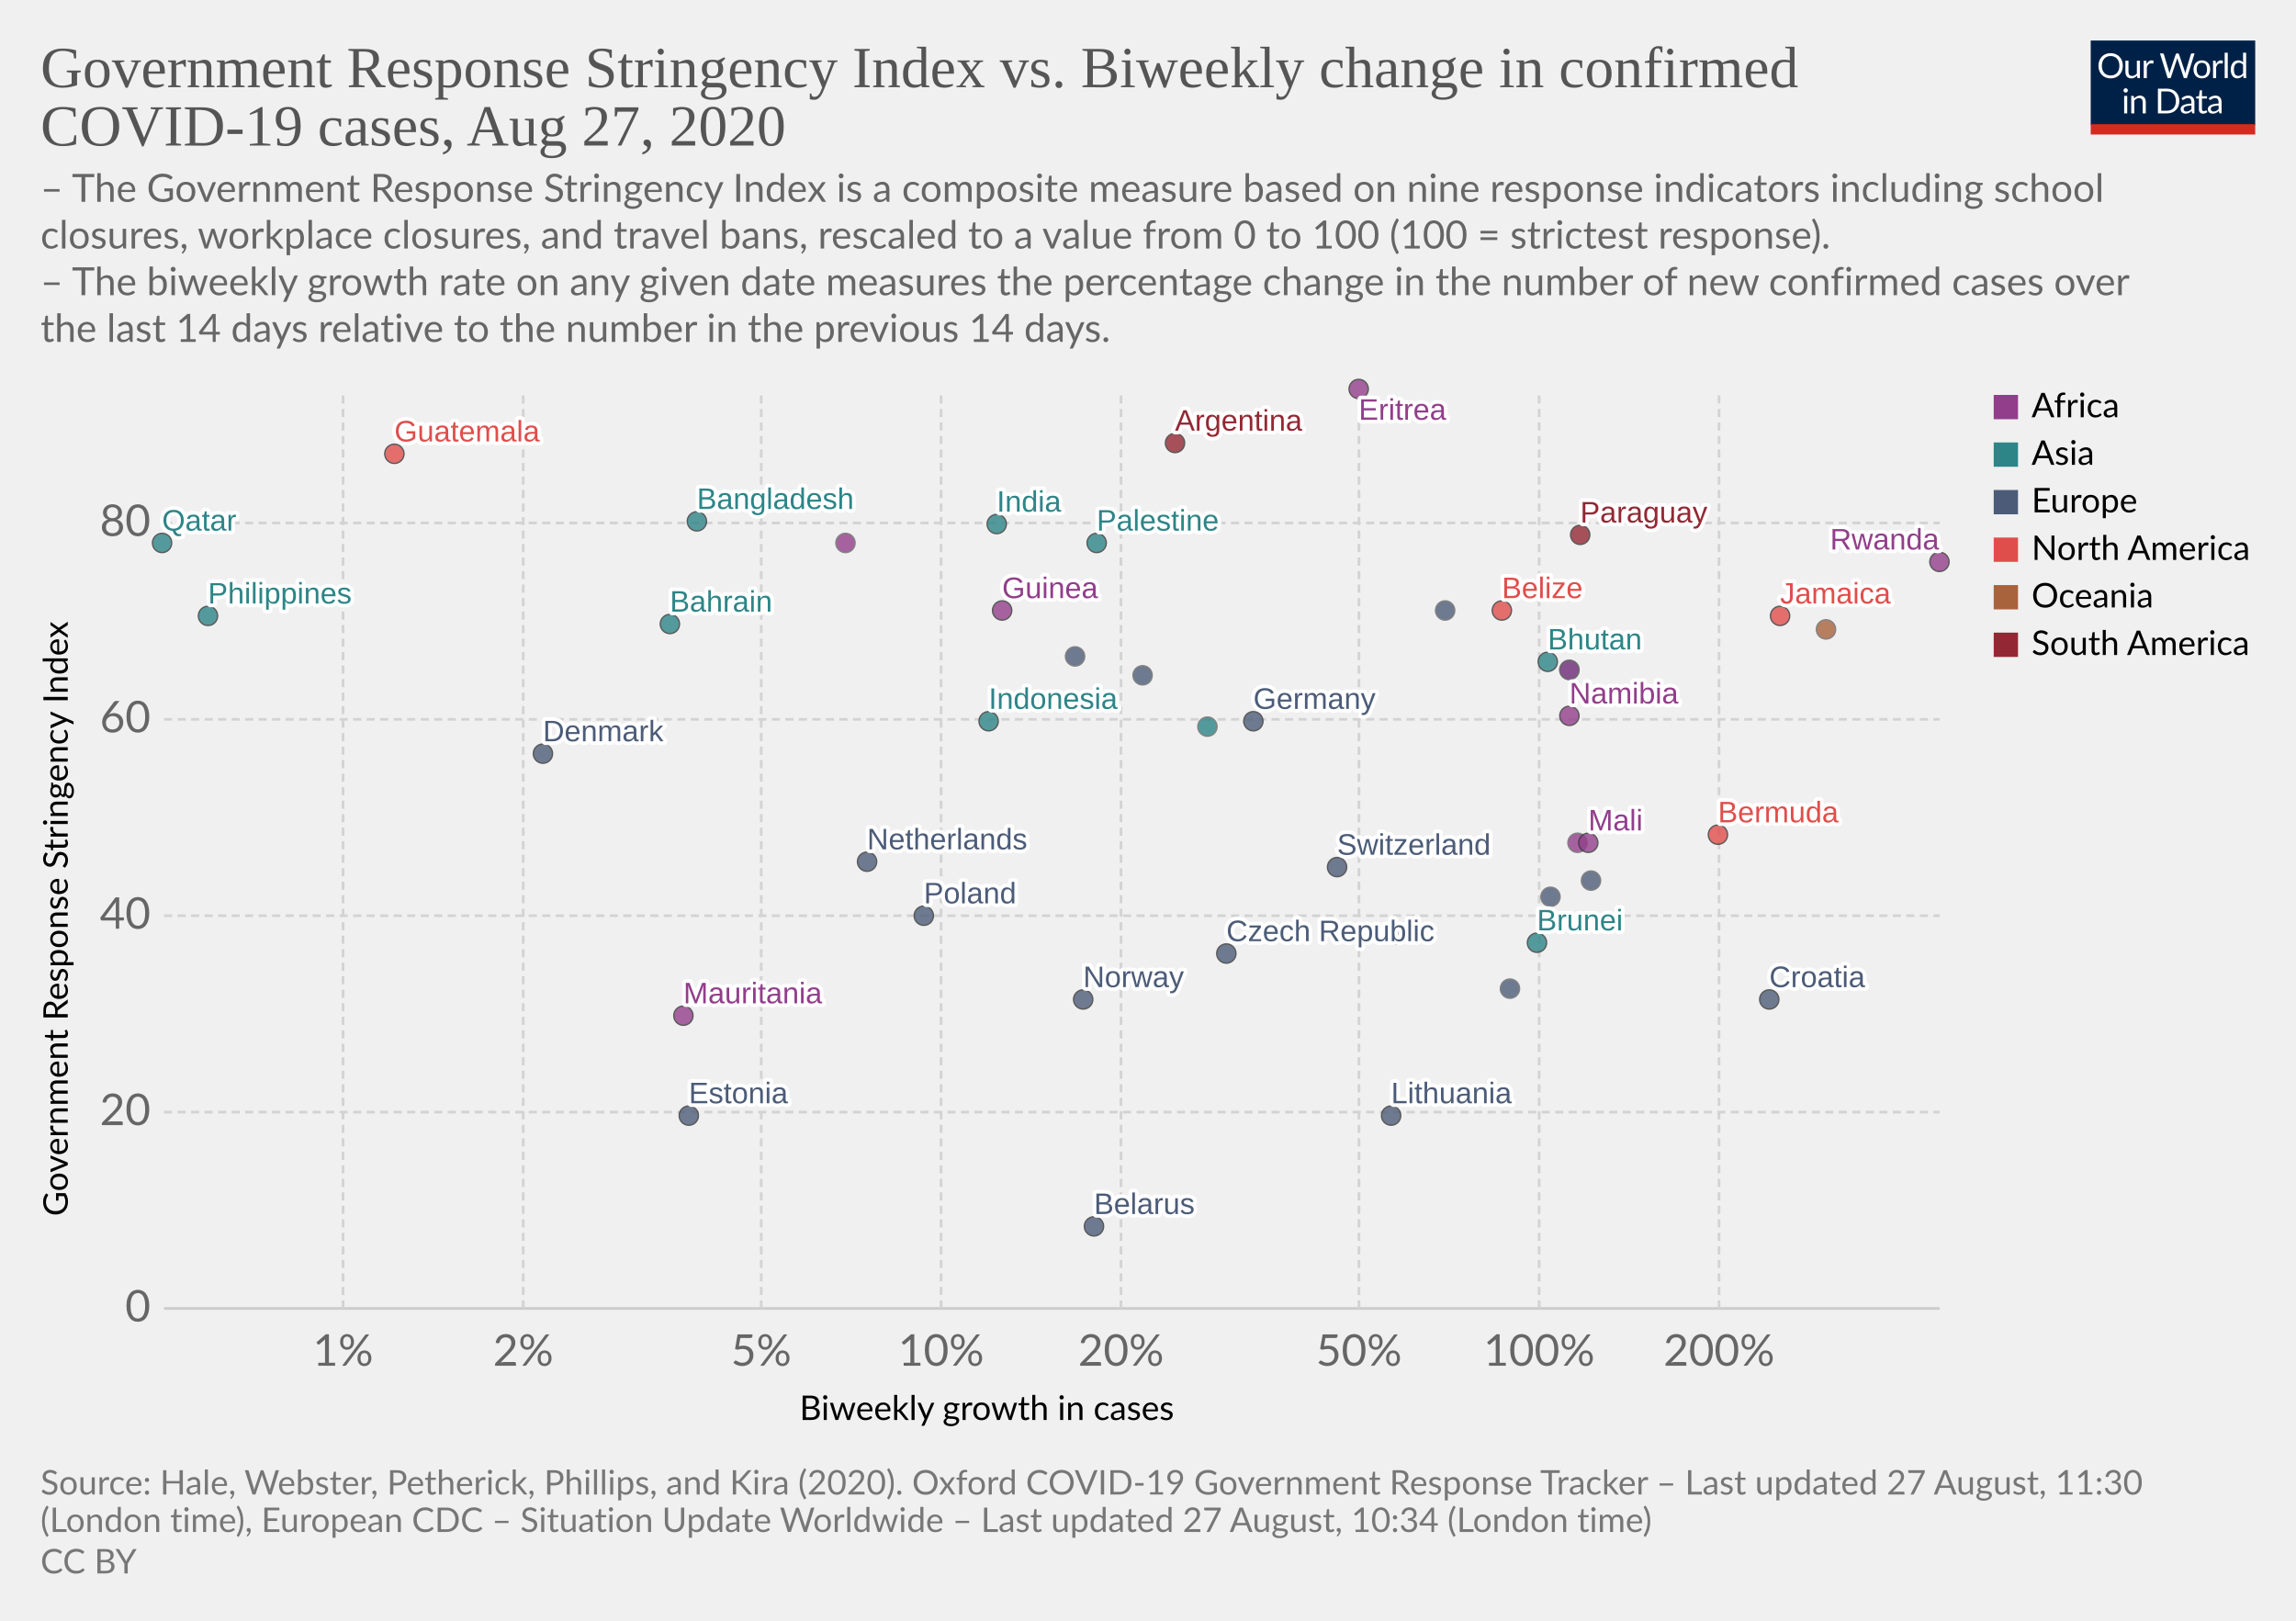
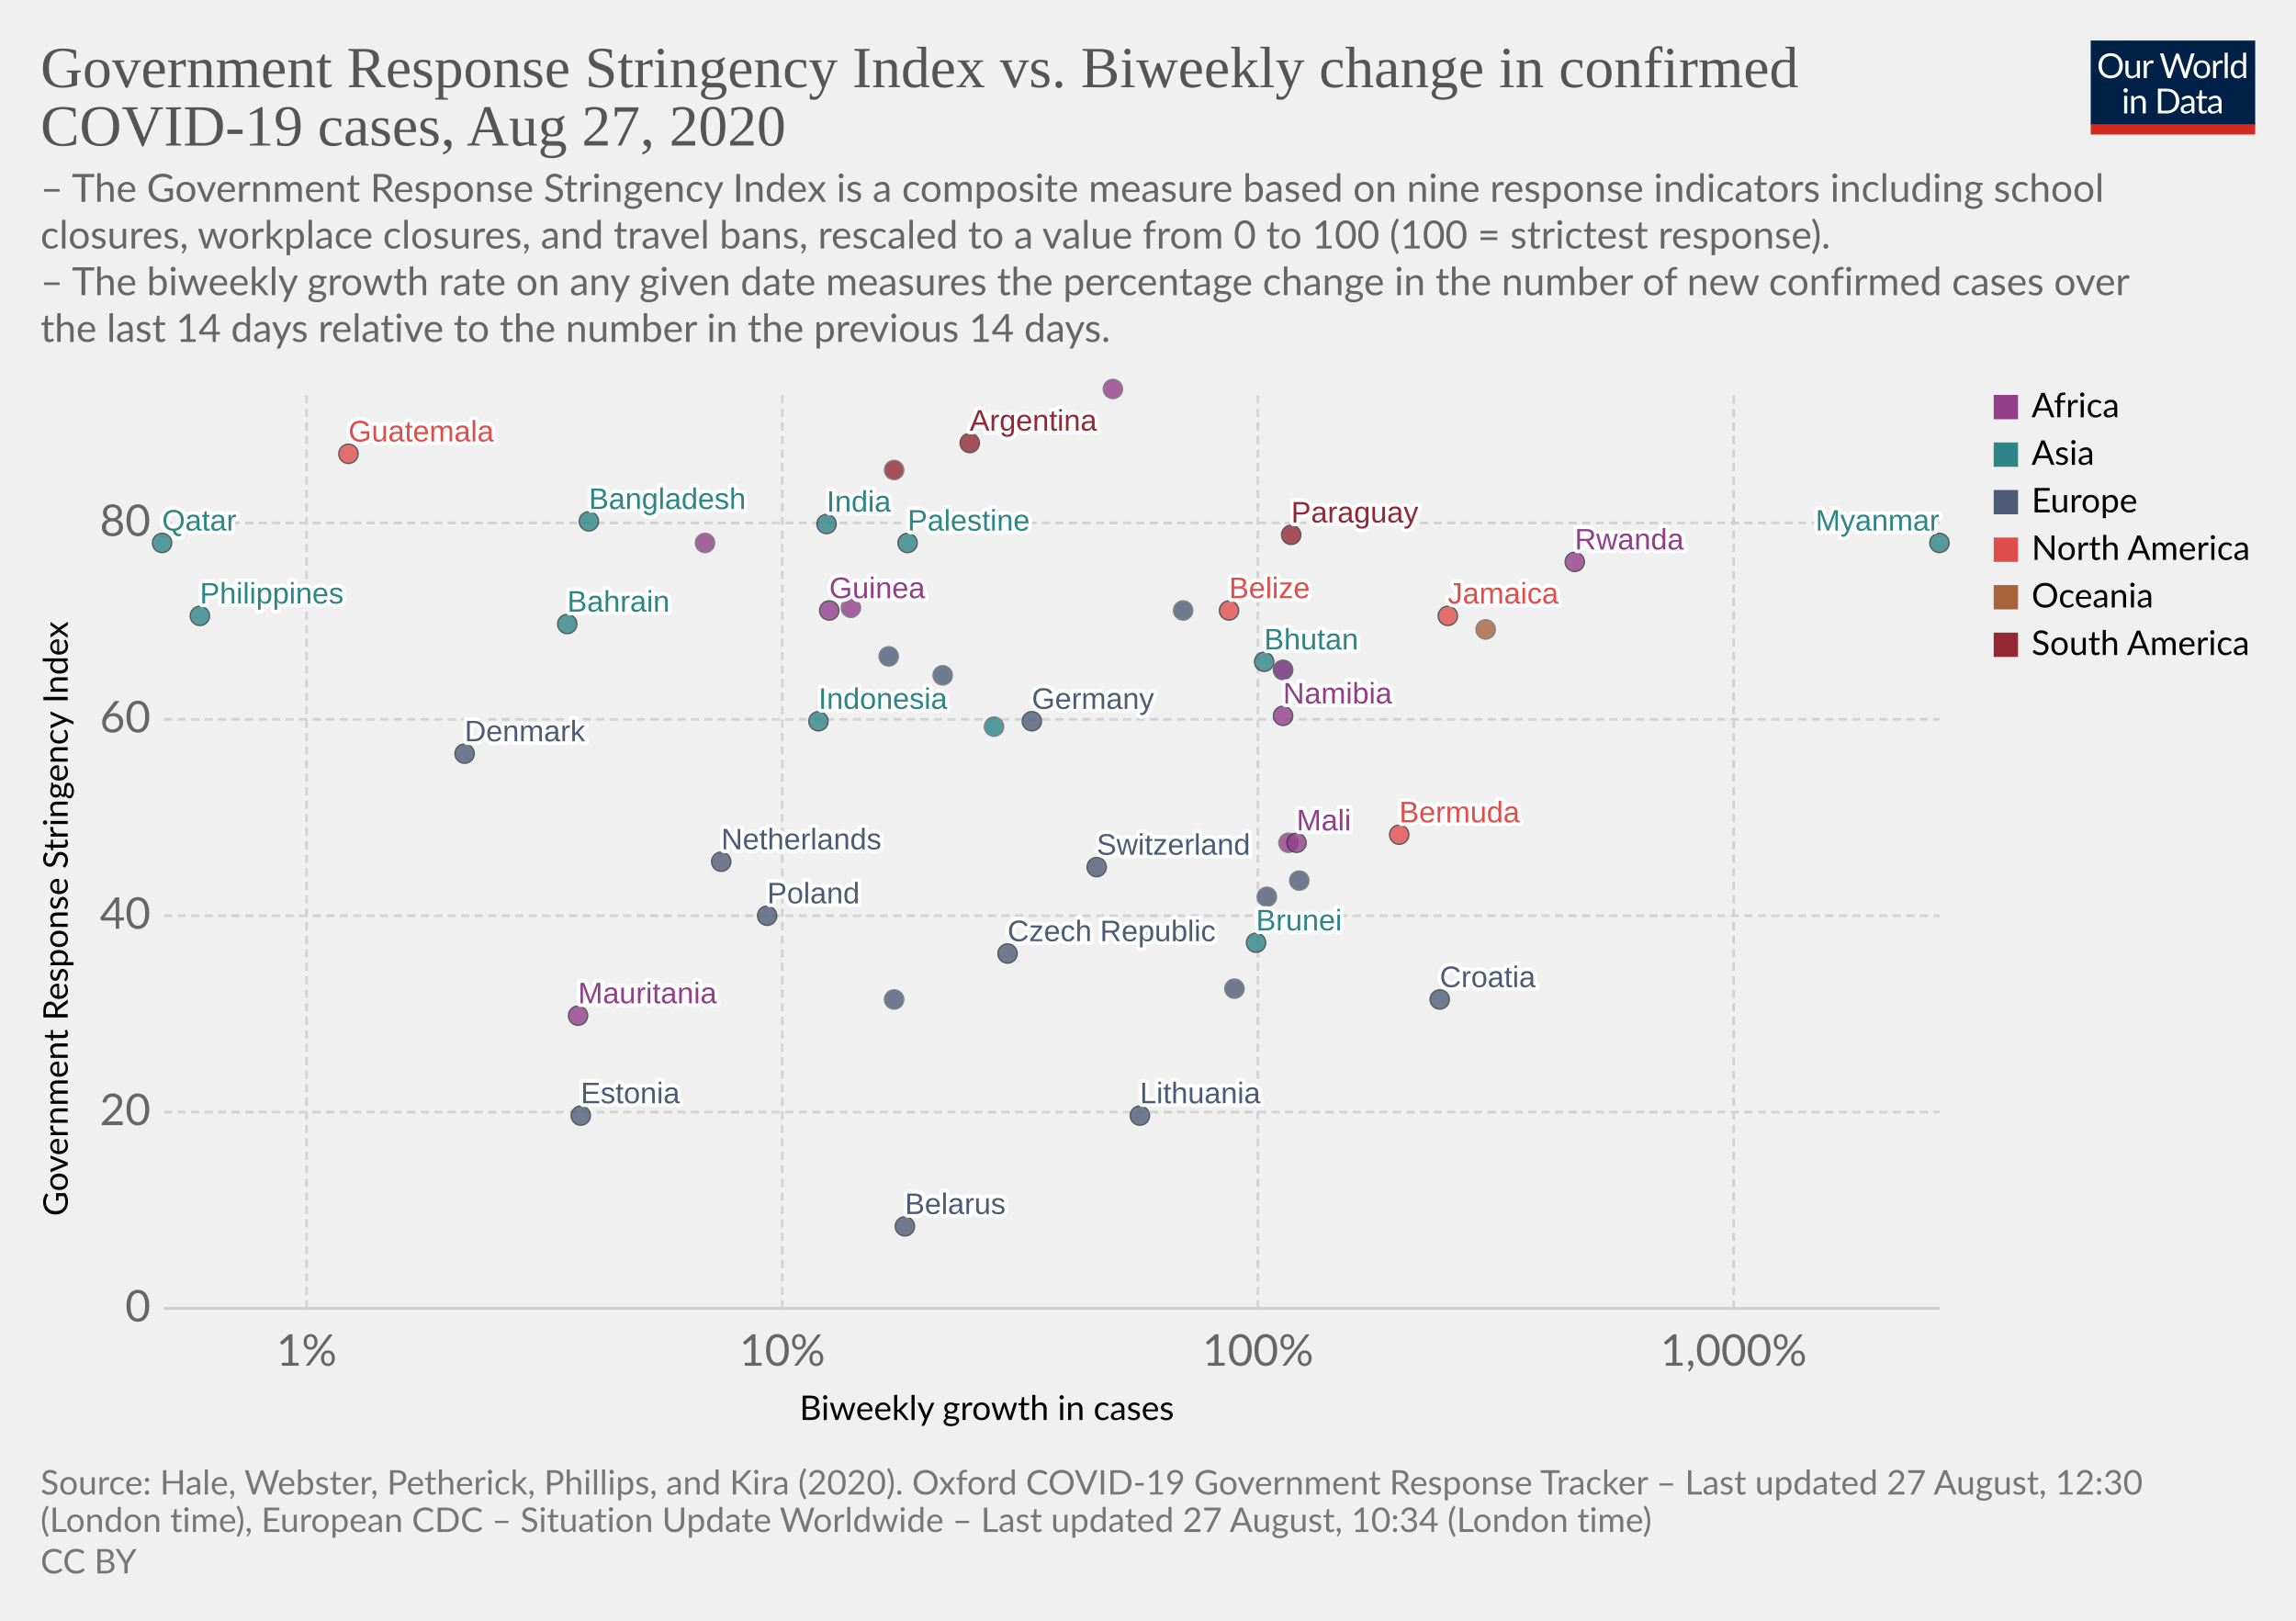
<svg xmlns="http://www.w3.org/2000/svg" version="1.1" style="background-color:#fff;-webkit-font-smoothing:antialiased" width="850" height="600" viewBox="0 0 850 600" font-family="Lato,'Helvetica Neue',Helvetica,Arial,sans-serif" font-size="18" text-rendering="optimizeLegibility">
  <g class="HeaderView">
    <g transform="matrix(.29 0 0 .29 774 15)">
      <svg width="210" height="120" viewBox="0 0 210 120" fill="none">
        <g clip-path="url(#clip0)">
          <path d="M0 0h210v107.89H0V0z" fill="#002147" />
          <path d="M40.98 32.25c0 2.36-.38 4.53-1.12 6.51a14.26 14.26 0 01-8.1 8.4c-1.9.78-4.02 1.17-6.34 1.17a16.6 16.6 0 01-6.33-1.17 14.31 14.31 0 01-8.08-8.4 18.29 18.29 0 01-1.12-6.51c0-2.36.38-4.53 1.12-6.5a14.32 14.32 0 018.07-8.44c1.92-.8 4.03-1.19 6.34-1.19 2.32 0 4.43.4 6.34 1.19 1.92.8 3.56 1.9 4.93 3.34a14.87 14.87 0 013.17 5.1 18.1 18.1 0 011.12 6.5zm-4.38 0c0-1.94-.26-3.68-.8-5.22a10.91 10.91 0 00-2.24-3.89 9.68 9.68 0 00-3.52-2.46 11.95 11.95 0 00-4.62-.86c-1.68 0-3.21.28-4.6.86a9.88 9.88 0 00-3.54 2.46 10.91 10.91 0 00-2.24 3.9c-.53 1.53-.8 3.27-.8 5.2 0 1.94.27 3.68.8 5.22a11.17 11.17 0 002.24 3.9 10.01 10.01 0 003.55 2.44c1.38.56 2.9.83 4.6.83 1.7 0 3.24-.27 4.61-.83a9.8 9.8 0 003.52-2.44 11.17 11.17 0 002.25-3.9c.53-1.54.8-3.28.8-5.21zm26.22-6.54V48H60.5c-.56 0-.9-.27-1.05-.81l-.31-2.4a12.45 12.45 0 01-3.26 2.6c-1.2.64-2.58.96-4.13.96-1.22 0-2.3-.2-3.24-.6a6.52 6.52 0 01-2.33-1.7 7.37 7.37 0 01-1.43-2.67c-.3-1.04-.46-2.2-.46-3.45V25.7h3.91v14.22c0 1.68.38 2.99 1.15 3.91.77.93 1.96 1.39 3.54 1.39 1.16 0 2.24-.27 3.23-.82a10.42 10.42 0 002.8-2.28V25.7h3.91zm8.61 4.47a9.94 9.94 0 012.6-3.56 5.64 5.64 0 013.76-1.3c.47 0 .92.05 1.34.15.44.1.83.27 1.17.49l-.3 2.92c-.09.37-.3.55-.66.55-.2 0-.5-.04-.9-.13a6.21 6.21 0 00-3.24.18c-.54.2-1.03.5-1.47.92-.42.4-.81.9-1.17 1.5-.33.58-.64 1.26-.92 2.02V48H67.7V25.71h2.25c.42 0 .72.08.88.25.16.16.27.44.33.83l.26 3.39zm61.16-13.7L122.75 48h-3.82l-7.99-24.05a21.95 21.95 0 01-.42-1.58 38.36 38.36 0 01-.44 1.58L102.05 48h-3.83L88.4 16.47h3.54c.38 0 .7.1.95.29.26.2.43.43.5.73l6.52 21.9c.1.4.2.83.28 1.28.1.46.2.94.29 1.46l.3-1.46c.12-.47.25-.9.38-1.27l7.41-21.91c.1-.25.26-.48.51-.69.27-.22.58-.33.95-.33h1.23c.38 0 .69.1.92.29.24.2.41.43.53.73l7.4 21.9a28.4 28.4 0 01.68 2.62 29.52 29.52 0 01.52-2.61l6.54-21.91c.07-.27.23-.5.48-.7.27-.21.58-.32.95-.32h3.32zm9.35 8.88c1.63 0 3.1.27 4.4.82a9.43 9.43 0 015.46 5.94c.5 1.4.74 2.98.74 4.73 0 1.76-.25 3.34-.74 4.75a9.43 9.43 0 01-5.46 5.92c-1.3.52-2.77.79-4.4.79-1.64 0-3.12-.27-4.44-.8a9.42 9.42 0 01-3.35-2.3c-.92-1-1.63-2.2-2.13-3.61-.49-1.41-.73-3-.73-4.75s.24-3.33.73-4.73c.5-1.43 1.2-2.64 2.13-3.63a9.4 9.4 0 013.35-2.31c1.32-.55 2.8-.82 4.44-.82zm0 19.89c2.2 0 3.84-.73 4.93-2.2 1.08-1.48 1.63-3.54 1.63-6.18 0-2.66-.55-4.72-1.63-6.2-1.09-1.49-2.73-2.23-4.93-2.23-1.12 0-2.09.2-2.93.57a5.7 5.7 0 00-2.06 1.65 7.5 7.5 0 00-1.24 2.67c-.26 1.04-.4 2.22-.4 3.54 0 2.64.55 4.7 1.64 6.18 1.1 1.47 2.76 2.2 4.99 2.2zm17.97-15.07a9.94 9.94 0 012.6-3.56 5.64 5.64 0 013.76-1.3c.47 0 .91.05 1.34.15.44.1.83.27 1.16.49l-.28 2.92c-.09.37-.31.55-.66.55-.2 0-.5-.04-.9-.13a6.2 6.2 0 00-3.24.18c-.54.2-1.03.5-1.47.92-.43.4-.82.9-1.17 1.5a13.1 13.1 0 00-.92 2.02V48h-3.94V25.71h2.24c.43 0 .72.08.88.25.17.16.28.44.33.83l.27 3.39zm15.04-14.59V48h-3.92V15.6h3.92zm19.55 15.43a6.22 6.22 0 00-2.38-2.05 6.7 6.7 0 00-2.86-.6c-2.07 0-3.66.75-4.77 2.23-1.12 1.48-1.68 3.6-1.68 6.33 0 1.46.13 2.7.38 3.74a7.29 7.29 0 001.1 2.56 4.35 4.35 0 001.78 1.45c.7.3 1.5.46 2.4.46 1.29 0 2.41-.3 3.36-.88a9.6 9.6 0 002.67-2.49V31.02zm3.91-15.43V48h-2.33c-.56 0-.9-.27-1.06-.81l-.35-2.71a12.13 12.13 0 01-3.25 2.77 8.28 8.28 0 01-4.23 1.06 7.31 7.31 0 01-6.14-2.9c-.73-.96-1.3-2.15-1.69-3.57a18.35 18.35 0 01.07-9.48 11.29 11.29 0 011.89-3.7 8.7 8.7 0 017.06-3.34 7.96 7.96 0 016.12 2.62V15.59h3.91zM46.61 70.71V93H42.7V70.71h3.91zm.84-7c0 .39-.08.75-.24 1.09a2.81 2.81 0 01-1.52 1.47 2.67 2.67 0 01-2.16 0 2.9 2.9 0 01-1.45-1.47 2.67 2.67 0 010-2.16c.15-.35.35-.65.6-.9.25-.27.53-.47.85-.62a2.67 2.67 0 012.16 0c.35.15.65.35.9.62.27.25.47.55.62.9.16.34.24.7.24 1.08zm7.97 10.24c.49-.54 1-1.04 1.54-1.48a9.85 9.85 0 013.66-1.84 8.96 8.96 0 015.43.35c.94.4 1.72.97 2.33 1.71a7.36 7.36 0 011.43 2.67c.32 1.04.49 2.19.49 3.45V93h-3.94V78.81c0-1.69-.4-3-1.17-3.92-.76-.93-1.93-1.4-3.5-1.4a6.6 6.6 0 00-3.25.83c-1 .56-1.92 1.31-2.77 2.27V93h-3.94V70.71h2.35c.56 0 .9.28 1.04.82l.3 2.42zm57.7 3.3c0 2.36-.37 4.5-1.11 6.44a14.3 14.3 0 01-3.17 4.98 14.1 14.1 0 01-4.93 3.2c-1.9.76-4.02 1.13-6.33 1.13H85.8V61.47h11.77c2.31 0 4.42.39 6.33 1.15a13.8 13.8 0 018.1 8.18 17.75 17.75 0 011.12 6.45zm-4.37 0c0-1.94-.26-3.67-.8-5.2a10.94 10.94 0 00-2.23-3.87 9.57 9.57 0 00-3.53-2.42 12.23 12.23 0 00-4.61-.83h-7.5v24.62h7.5c1.7 0 3.24-.28 4.61-.84a9.7 9.7 0 003.53-2.4 10.94 10.94 0 002.24-3.87c.53-1.53.8-3.26.8-5.2zm19.8 5.72c-1.8.06-3.34.2-4.62.44-1.26.22-2.3.51-3.1.88-.8.36-1.37.8-1.74 1.3-.35.5-.53 1.05-.53 1.67 0 .58.1 1.1.3 1.52a3 3 0 00.76 1.05c.34.27.73.46 1.17.6.45.11.94.17 1.45.17a7.28 7.28 0 003.5-.81 11.95 11.95 0 002.82-2.2v-4.62zm-12.65-9.11a12.73 12.73 0 013.98-2.66c1.43-.59 3-.88 4.73-.88 1.25 0 2.36.2 3.33.61a6.81 6.81 0 013.94 4.38c.33 1.04.5 2.19.5 3.43V93h-1.74a1.8 1.8 0 01-.88-.18c-.2-.13-.36-.38-.48-.74l-.44-2.12c-.59.55-1.16 1.03-1.72 1.46a9.48 9.48 0 01-3.74 1.7c-.69.15-1.46.23-2.3.23-.87 0-1.69-.12-2.45-.35a5.34 5.34 0 01-3.34-2.93 6.64 6.64 0 01-.49-2.64c0-.88.25-1.72.73-2.53a6.33 6.33 0 012.35-2.17c1.09-.63 2.5-1.15 4.25-1.54 1.75-.41 3.89-.65 6.42-.7v-1.75c0-1.73-.37-3.03-1.12-3.91-.75-.9-1.84-1.34-3.28-1.34-.97 0-1.78.12-2.44.37-.64.23-1.2.5-1.7.81l-1.23.82c-.33.23-.67.35-1 .35-.27 0-.5-.07-.69-.2a2.1 2.1 0 01-.48-.53l-.7-1.25zm27.67 19.5c-1.76 0-3.12-.5-4.07-1.48-.94-.98-1.41-2.4-1.41-4.25V74h-2.68a.9.9 0 01-.6-.2c-.16-.14-.24-.36-.24-.66v-1.56l3.65-.46.9-6.89a.9.9 0 01.29-.52.88.88 0 01.62-.22H142v7.67h6.44V74H142v13.38c0 .94.22 1.63.68 2.09.45.45 1.04.68 1.76.68a3.21 3.21 0 001.85-.53l.55-.35c.16-.12.3-.18.41-.18.2 0 .4.13.55.38l1.15 1.87a7.45 7.45 0 01-2.44 1.5c-.96.35-1.94.52-2.95.52zm19.68-10.4c-1.8.07-3.34.21-4.62.45-1.26.22-2.3.51-3.1.88-.8.36-1.37.8-1.74 1.3-.35.5-.53 1.05-.53 1.67 0 .58.1 1.1.3 1.52.18.42.44.77.76 1.05.34.27.73.46 1.17.6.45.11.94.17 1.45.17a7.3 7.3 0 003.5-.81 12.04 12.04 0 002.82-2.2v-4.62zm-12.65-9.1a12.72 12.72 0 013.99-2.66c1.42-.59 3-.88 4.72-.88 1.25 0 2.36.2 3.33.61a6.81 6.81 0 013.94 4.38c.33 1.04.5 2.19.5 3.43V93h-1.74a1.8 1.8 0 01-.88-.18c-.2-.13-.36-.38-.48-.74l-.44-2.12c-.59.55-1.16 1.03-1.72 1.46a9.48 9.48 0 01-3.74 1.7c-.69.15-1.46.23-2.3.23-.87 0-1.69-.12-2.45-.35a5.33 5.33 0 01-3.34-2.93 6.62 6.62 0 01-.49-2.64c0-.88.25-1.72.73-2.53a6.33 6.33 0 012.35-2.17c1.09-.63 2.5-1.15 4.25-1.54a31.2 31.2 0 016.42-.7v-1.75c0-1.73-.37-3.03-1.12-3.91-.75-.9-1.84-1.34-3.28-1.34-.97 0-1.78.12-2.44.37-.64.23-1.2.5-1.7.81-.46.3-.87.57-1.22.82-.34.23-.68.35-1.02.35-.26 0-.49-.07-.68-.2a1.88 1.88 0 01-.48-.53l-.7-1.25z" fill="#fff" />
          <path fill="#D42B21" d="M0 106.79h210V120H0z" />
        </g>
        <defs>
          <clipPath id="clip0">
            <path fill="#fff" d="M0 0h210v120H0z" />
          </clipPath>
        </defs>
      </svg>
    </g>
    <a href="https://ourworldindata.org/grapher/government-response-stringency-index-vs-biweekly-change-in-confirmed-covid-19-cases" target="_blank" font-family="&quot;Playfair Display&quot;,Georgia,&quot;Times New Roman&quot;,serif">
      <text font-size="21.6" x="15" y="32.3" fill="#555">
        <tspan x="15" y="32.28">Government Response Stringency Index vs. Biweekly change in confirmed</tspan>
        <tspan x="15" y="53.88">COVID-19 cases, Aug 27, 2020</tspan>
      </text>
    </a>
    <text font-size="14.4" x="15" y="74.7" fill="#666">
      <tspan x="15" y="74.72">– The Government Response Stringency Index is a composite measure based on nine response indicators including school</tspan>
      <tspan x="15" y="92">closures, workplace closures, and travel bans, rescaled to a value from 0 to 100 (100 = strictest response).</tspan>
      <tspan x="15" y="109.28"> – The biweekly growth rate on any given date measures the percentage change in the number of new confirmed cases over</tspan>
      <tspan x="15" y="126.56">the last 14 days relative to the number in the previous 14 days.</tspan>
    </text>
  </g>
  <g class="ScatterPlot">
    <g class="AxisBoxView">
      <g class="HorizontalAxis">
        <text font-size="12.6" x="296" y="525.7">
          <tspan x="295.99" y="525.68">Biweekly growth in cases</tspan>
        </text>
-         <text x="127" y="505.6" fill="#666" text-anchor="middle" font-size="16.2">1%</text>
-         <text x="193.7" y="505.6" fill="#666" text-anchor="middle" font-size="16.2">2%</text>
-         <text x="281.8" y="505.6" fill="#666" text-anchor="middle" font-size="16.2">5%</text>
-         <text x="348.4" y="505.6" fill="#666" text-anchor="middle" font-size="16.2">10%</text>
-         <text x="415" y="505.6" fill="#666" text-anchor="middle" font-size="16.2">20%</text>
-         <text x="503.1" y="505.6" fill="#666" text-anchor="middle" font-size="16.2">50%</text>
-         <text x="569.8" y="505.6" fill="#666" text-anchor="middle" font-size="16.2">100%</text>
-         <text x="636.4" y="505.6" fill="#666" text-anchor="middle" font-size="16.2">200%</text>
+         <text x="113.5" y="505.6" fill="#666" text-anchor="middle" font-size="16.2">1%</text>
+         <text x="289.6" y="505.6" fill="#666" text-anchor="middle" font-size="16.2">10%</text>
+         <text x="465.7" y="505.6" fill="#666" text-anchor="middle" font-size="16.2">100%</text>
+         <text x="641.8" y="505.6" fill="#666" text-anchor="middle" font-size="16.2">1,000%</text>
      </g>
      <g class="VerticalAxis">
        <text font-size="12.6" x="-450.2" y="25.1" transform="rotate(-90)">
          <tspan x="-450.2" y="25.08">Government Response Stringency Index</tspan>
        </text>
        <text x="55.74" y="484.4" fill="#666" dominant-baseline="middle" text-anchor="end" font-size="16.2">0</text>
        <text x="55.74" y="411.7" fill="#666" dominant-baseline="middle" text-anchor="end" font-size="16.2">20</text>
        <text x="55.74" y="339" fill="#666" dominant-baseline="middle" text-anchor="end" font-size="16.2">40</text>
        <text x="55.74" y="266.3" fill="#666" dominant-baseline="middle" text-anchor="end" font-size="16.2">60</text>
        <text x="55.74" y="193.6" fill="#666" dominant-baseline="middle" text-anchor="end" font-size="16.2">80</text>
      </g>
      <g class="AxisGridLines horizontalLines">
        <path stroke="#ccc" d="M60.74 484.4h657.35" />
        <path stroke="#d3d3d3" stroke-dasharray="3,2" d="M60.74 411.7h657.35M60.74 339h657.35M60.74 266.3h657.35M60.74 193.6h657.35" />
      </g>
      <g class="AxisGridLines verticalLines" stroke="#d3d3d3" stroke-dasharray="3,2">
-         <path d="M127 484.4v-340M193.7 484.4v-340M281.8 484.4v-340M348.4 484.4v-340M415 484.4v-340M503.1 484.4v-340M569.8 484.4v-340M636.4 484.4v-340" />
+         <path d="M113.5 484.4v-340M289.6 484.4v-340M465.7 484.4v-340M641.8 484.4v-340" />
      </g>
    </g>
    <g class="PointsWithLabels clickable" clip-path="url(#a)" font-family="Arial, sans-serif">
      <path fill="rgba(255,255,255,0)" d="M60.74 144.4h657.35v340H60.74z" />
      <defs>
        <clipPath id="a">
          <path d="M50.74 134.4h677.35v360H50.74z" />
        </clipPath>
      </defs>
      <g class="key-Argentina_0">
-         <circle cx="435" cy="164" r="3.57" fill="#932834" opacity=".8" stroke="#333" stroke-width=".5" />
+         <circle cx="359" cy="164" r="3.57" fill="#932834" opacity=".8" stroke="#333" stroke-width=".5" />
      </g>
      <g class="key-Bahrain_0">
-         <circle cx="248" cy="231" r="3.57" fill="#2D8587" opacity=".8" stroke="#333" stroke-width=".5" />
+         <circle cx="210" cy="231" r="3.57" fill="#2D8587" opacity=".8" stroke="#333" stroke-width=".5" />
      </g>
      <g class="key-Belarus_0">
-         <circle cx="405" cy="454" r="3.57" fill="#4C5C78" opacity=".8" stroke="#333" stroke-width=".5" />
+         <circle cx="335" cy="454" r="3.57" fill="#4C5C78" opacity=".8" stroke="#333" stroke-width=".5" />
      </g>
      <g class="key-Belize_0">
-         <circle cx="556" cy="226" r="3.57" fill="#E04E4B" opacity=".8" stroke="#333" stroke-width=".5" />
+         <circle cx="455" cy="226" r="3.57" fill="#E04E4B" opacity=".8" stroke="#333" stroke-width=".5" />
      </g>
      <g class="key-Bermuda_0">
-         <circle cx="636" cy="309" r="3.57" fill="#E04E4B" opacity=".8" stroke="#333" stroke-width=".5" />
+         <circle cx="518" cy="309" r="3.57" fill="#E04E4B" opacity=".8" stroke="#333" stroke-width=".5" />
      </g>
      <g class="key-Botswana_0">
-         <circle cx="584" cy="312" r="3.57" fill="#923E8B" opacity=".8" stroke="#666" stroke-width=".5" />
+         <circle cx="477" cy="312" r="3.57" fill="#923E8B" opacity=".8" stroke="#666" stroke-width=".5" />
      </g>
      <g class="key-Switzerland_0">
-         <circle cx="495" cy="321" r="3.57" fill="#4C5C78" opacity=".8" stroke="#333" stroke-width=".5" />
+         <circle cx="406" cy="321" r="3.57" fill="#4C5C78" opacity=".8" stroke="#333" stroke-width=".5" />
      </g>
      <g class="key-Czech-Republic_0">
-         <circle cx="454" cy="353" r="3.57" fill="#4C5C78" opacity=".8" stroke="#333" stroke-width=".5" />
+         <circle cx="373" cy="353" r="3.57" fill="#4C5C78" opacity=".8" stroke="#333" stroke-width=".5" />
      </g>
      <g class="key-Germany_0">
-         <circle cx="464" cy="267" r="3.57" fill="#4C5C78" opacity=".8" stroke="#333" stroke-width=".5" />
+         <circle cx="382" cy="267" r="3.57" fill="#4C5C78" opacity=".8" stroke="#333" stroke-width=".5" />
      </g>
      <g class="key-Denmark_0">
-         <circle cx="201" cy="279" r="3.57" fill="#4C5C78" opacity=".8" stroke="#333" stroke-width=".5" />
+         <circle cx="172" cy="279" r="3.57" fill="#4C5C78" opacity=".8" stroke="#333" stroke-width=".5" />
+       </g>
+       <g class="key-Peru_0">
+         <circle cx="331" cy="174" r="3.57" fill="#932834" opacity=".8" stroke="#666" stroke-width=".5" />
      </g>
      <g class="key-Paraguay_0">
-         <circle cx="585" cy="198" r="3.57" fill="#932834" opacity=".8" stroke="#333" stroke-width=".5" />
+         <circle cx="478" cy="198" r="3.57" fill="#932834" opacity=".8" stroke="#333" stroke-width=".5" />
      </g>
      <g class="key-Bangladesh_0">
-         <circle cx="258" cy="193" r="3.57" fill="#2D8587" opacity=".8" stroke="#333" stroke-width=".5" />
+         <circle cx="218" cy="193" r="3.57" fill="#2D8587" opacity=".8" stroke="#333" stroke-width=".5" />
      </g>
      <g class="key-Brunei_0">
-         <circle cx="569" cy="349" r="3.57" fill="#2D8587" opacity=".8" stroke="#333" stroke-width=".5" />
+         <circle cx="465" cy="349" r="3.57" fill="#2D8587" opacity=".8" stroke="#333" stroke-width=".5" />
      </g>
      <g class="key-Jamaica_0">
-         <circle cx="659" cy="228" r="3.57" fill="#E04E4B" opacity=".8" stroke="#333" stroke-width=".5" />
+         <circle cx="536" cy="228" r="3.57" fill="#E04E4B" opacity=".8" stroke="#333" stroke-width=".5" />
      </g>
      <g class="key-Guinea_0">
-         <circle cx="371" cy="226" r="3.57" fill="#923E8B" opacity=".8" stroke="#333" stroke-width=".5" />
+         <circle cx="307" cy="226" r="3.57" fill="#923E8B" opacity=".8" stroke="#333" stroke-width=".5" />
      </g>
      <g class="key-Mauritania_0">
-         <circle cx="253" cy="376" r="3.57" fill="#923E8B" opacity=".8" stroke="#333" stroke-width=".5" />
+         <circle cx="214" cy="376" r="3.57" fill="#923E8B" opacity=".8" stroke="#333" stroke-width=".5" />
      </g>
      <g class="key-Namibia_0">
-         <circle cx="581" cy="265" r="3.57" fill="#923E8B" opacity=".8" stroke="#333" stroke-width=".5" />
+         <circle cx="475" cy="265" r="3.57" fill="#923E8B" opacity=".8" stroke="#333" stroke-width=".5" />
      </g>
      <g class="key-Rwanda_0">
-         <circle cx="718" cy="208" r="3.57" fill="#923E8B" opacity=".8" stroke="#333" stroke-width=".5" />
+         <circle cx="583" cy="208" r="3.57" fill="#923E8B" opacity=".8" stroke="#333" stroke-width=".5" />
      </g>
      <g class="key-Estonia_0">
-         <circle cx="255" cy="413" r="3.57" fill="#4C5C78" opacity=".8" stroke="#333" stroke-width=".5" />
+         <circle cx="215" cy="413" r="3.57" fill="#4C5C78" opacity=".8" stroke="#333" stroke-width=".5" />
      </g>
      <g class="key-Finland_0">
-         <circle cx="517" cy="346" r="3.57" fill="#4C5C78" opacity=".8" stroke="#666" stroke-width=".5" />
+         <circle cx="423" cy="346" r="3.57" fill="#4C5C78" opacity=".8" stroke="#666" stroke-width=".5" />
      </g>
      <g class="key-United-Kingdom_0">
-         <circle cx="423" cy="250" r="3.57" fill="#4C5C78" opacity=".8" stroke="#666" stroke-width=".5" />
+         <circle cx="349" cy="250" r="3.57" fill="#4C5C78" opacity=".8" stroke="#666" stroke-width=".5" />
      </g>
      <g class="key-Georgia_0">
-         <circle cx="447" cy="269" r="3.57" fill="#2D8587" opacity=".8" stroke="#666" stroke-width=".5" />
+         <circle cx="368" cy="269" r="3.57" fill="#2D8587" opacity=".8" stroke="#666" stroke-width=".5" />
      </g>
      <g class="key-Guatemala_0">
-         <circle cx="146" cy="168" r="3.57" fill="#E04E4B" opacity=".8" stroke="#333" stroke-width=".5" />
+         <circle cx="129" cy="168" r="3.57" fill="#E04E4B" opacity=".8" stroke="#333" stroke-width=".5" />
      </g>
      <g class="key-Croatia_0">
-         <circle cx="655" cy="370" r="3.57" fill="#4C5C78" opacity=".8" stroke="#333" stroke-width=".5" />
+         <circle cx="533" cy="370" r="3.57" fill="#4C5C78" opacity=".8" stroke="#333" stroke-width=".5" />
      </g>
      <g class="key-Indonesia_0">
-         <circle cx="366" cy="267" r="3.57" fill="#2D8587" opacity=".8" stroke="#333" stroke-width=".5" />
+         <circle cx="303" cy="267" r="3.57" fill="#2D8587" opacity=".8" stroke="#333" stroke-width=".5" />
      </g>
      <g class="key-India_0">
-         <circle cx="369" cy="194" r="3.57" fill="#2D8587" opacity=".8" stroke="#333" stroke-width=".5" />
+         <circle cx="306" cy="194" r="3.57" fill="#2D8587" opacity=".8" stroke="#333" stroke-width=".5" />
      </g>
      <g class="key-Ireland_0">
-         <circle cx="535" cy="226" r="3.57" fill="#4C5C78" opacity=".8" stroke="#666" stroke-width=".5" />
+         <circle cx="438" cy="226" r="3.57" fill="#4C5C78" opacity=".8" stroke="#666" stroke-width=".5" />
      </g>
      <g class="key-Slovakia_0">
-         <circle cx="559" cy="366" r="3.57" fill="#4C5C78" opacity=".8" stroke="#666" stroke-width=".5" />
+         <circle cx="457" cy="366" r="3.57" fill="#4C5C78" opacity=".8" stroke="#666" stroke-width=".5" />
      </g>
      <g class="key-Slovenia_0">
-         <circle cx="589" cy="326" r="3.57" fill="#4C5C78" opacity=".8" stroke="#666" stroke-width=".5" />
+         <circle cx="481" cy="326" r="3.57" fill="#4C5C78" opacity=".8" stroke="#666" stroke-width=".5" />
      </g>
      <g class="key-Andorra_0">
-         <circle cx="574" cy="332" r="3.57" fill="#4C5C78" opacity=".8" stroke="#666" stroke-width=".5" />
+         <circle cx="469" cy="332" r="3.57" fill="#4C5C78" opacity=".8" stroke="#666" stroke-width=".5" />
      </g>
      <g class="key-Bhutan_0">
-         <circle cx="573" cy="245" r="3.57" fill="#2D8587" opacity=".8" stroke="#333" stroke-width=".5" />
+         <circle cx="468" cy="245" r="3.57" fill="#2D8587" opacity=".8" stroke="#333" stroke-width=".5" />
      </g>
      <g class="key-Palestine_0">
-         <circle cx="406" cy="201" r="3.57" fill="#2D8587" opacity=".8" stroke="#333" stroke-width=".5" />
+         <circle cx="336" cy="201" r="3.57" fill="#2D8587" opacity=".8" stroke="#333" stroke-width=".5" />
      </g>
      <g class="key-Mali_0">
-         <circle cx="588" cy="312" r="3.57" fill="#923E8B" opacity=".8" stroke="#333" stroke-width=".5" />
+         <circle cx="480" cy="312" r="3.57" fill="#923E8B" opacity=".8" stroke="#333" stroke-width=".5" />
+       </g>
+       <g class="key-Lesotho_0">
+         <circle cx="315" cy="225" r="3.57" fill="#923E8B" opacity=".8" stroke="#666" stroke-width=".5" />
      </g>
      <g class="key-Lebanon_0">
-         <circle cx="581" cy="248" r="3.57" fill="#2D8587" opacity=".8" stroke="#666" stroke-width=".5" />
+         <circle cx="475" cy="248" r="3.57" fill="#2D8587" opacity=".8" stroke="#666" stroke-width=".5" />
      </g>
      <g class="key-Lithuania_0">
-         <circle cx="515" cy="413" r="3.57" fill="#4C5C78" opacity=".8" stroke="#333" stroke-width=".5" />
+         <circle cx="422" cy="413" r="3.57" fill="#4C5C78" opacity=".8" stroke="#333" stroke-width=".5" />
+       </g>
+       <g class="key-Myanmar_0">
+         <circle cx="718" cy="201" r="3.57" fill="#2D8587" opacity=".8" stroke="#333" stroke-width=".5" />
      </g>
      <g class="key-Netherlands_0">
-         <circle cx="321" cy="319" r="3.57" fill="#4C5C78" opacity=".8" stroke="#333" stroke-width=".5" />
+         <circle cx="267" cy="319" r="3.57" fill="#4C5C78" opacity=".8" stroke="#333" stroke-width=".5" />
      </g>
      <g class="key-Norway_0">
-         <circle cx="401" cy="370" r="3.57" fill="#4C5C78" opacity=".8" stroke="#333" stroke-width=".5" />
+         <circle cx="331" cy="370" r="3.57" fill="#4C5C78" opacity=".8" stroke="#666" stroke-width=".5" />
      </g>
      <g class="key-New-Zealand_0">
-         <circle cx="676" cy="233" r="3.57" fill="#A8633C" opacity=".8" stroke="#666" stroke-width=".5" />
+         <circle cx="550" cy="233" r="3.57" fill="#A8633C" opacity=".8" stroke="#666" stroke-width=".5" />
      </g>
      <g class="key-Philippines_0">
-         <circle cx="77" cy="228" r="3.57" fill="#2D8587" opacity=".8" stroke="#333" stroke-width=".5" />
+         <circle cx="74" cy="228" r="3.57" fill="#2D8587" opacity=".8" stroke="#333" stroke-width=".5" />
      </g>
      <g class="key-Poland_0">
-         <circle cx="342" cy="339" r="3.57" fill="#4C5C78" opacity=".8" stroke="#333" stroke-width=".5" />
+         <circle cx="284" cy="339" r="3.57" fill="#4C5C78" opacity=".8" stroke="#333" stroke-width=".5" />
      </g>
      <g class="key-Portugal_0">
-         <circle cx="398" cy="243" r="3.57" fill="#4C5C78" opacity=".8" stroke="#666" stroke-width=".5" />
+         <circle cx="329" cy="243" r="3.57" fill="#4C5C78" opacity=".8" stroke="#666" stroke-width=".5" />
      </g>
      <g class="key-Qatar_0">
        <circle cx="60" cy="201" r="3.57" fill="#2D8587" opacity=".8" stroke="#333" stroke-width=".5" />
      </g>
      <g class="key-Gambia_0">
-         <circle cx="313" cy="201" r="3.57" fill="#923E8B" opacity=".8" stroke="#666" stroke-width=".5" />
+         <circle cx="261" cy="201" r="3.57" fill="#923E8B" opacity=".8" stroke="#666" stroke-width=".5" />
      </g>
      <g class="key-Chad_0">
-         <circle cx="581" cy="248" r="3.57" fill="#923E8B" opacity=".8" stroke="#666" stroke-width=".5" />
+         <circle cx="475" cy="248" r="3.57" fill="#923E8B" opacity=".8" stroke="#666" stroke-width=".5" />
      </g>
      <g class="key-Eritrea_0">
-         <circle cx="503" cy="144" r="3.57" fill="#923E8B" opacity=".8" stroke="#333" stroke-width=".5" />
+         <circle cx="412" cy="144" r="3.57" fill="#923E8B" opacity=".8" stroke="#666" stroke-width=".5" />
      </g>
      <g class="backgroundLabels" fill="#333" font-size="11" font-weight="400">
-         <text x="435" y="159.43" fill="#fff" stroke="#fff" stroke-linecap="round" stroke-linejoin="round" stroke-width=".25em">Argentina</text>
-         <text x="435" y="159.43" fill="#932834">Argentina</text>
-         <text x="248" y="226.43" fill="#fff" stroke="#fff" stroke-linecap="round" stroke-linejoin="round" stroke-width=".25em">Bahrain</text>
-         <text x="248" y="226.43" fill="#2D8587">Bahrain</text>
-         <text x="405" y="449.43" fill="#fff" stroke="#fff" stroke-linecap="round" stroke-linejoin="round" stroke-width=".25em">Belarus</text>
-         <text x="405" y="449.43" fill="#4C5C78">Belarus</text>
-         <text x="556" y="221.43" fill="#fff" stroke="#fff" stroke-linecap="round" stroke-linejoin="round" stroke-width=".25em">Belize</text>
-         <text x="556" y="221.43" fill="#E04E4B">Belize</text>
-         <text x="636" y="304.43" fill="#fff" stroke="#fff" stroke-linecap="round" stroke-linejoin="round" stroke-width=".25em">Bermuda</text>
-         <text x="636" y="304.43" fill="#E04E4B">Bermuda</text>
-         <text x="495" y="316.43" fill="#fff" stroke="#fff" stroke-linecap="round" stroke-linejoin="round" stroke-width=".25em">Switzerland</text>
-         <text x="495" y="316.43" fill="#4C5C78">Switzerland</text>
-         <text x="454" y="348.43" fill="#fff" stroke="#fff" stroke-linecap="round" stroke-linejoin="round" stroke-width=".25em">Czech Republic</text>
-         <text x="454" y="348.43" fill="#4C5C78">Czech Republic</text>
-         <text x="464" y="262.43" fill="#fff" stroke="#fff" stroke-linecap="round" stroke-linejoin="round" stroke-width=".25em">Germany</text>
-         <text x="464" y="262.43" fill="#4C5C78">Germany</text>
-         <text x="201" y="274.43" fill="#fff" stroke="#fff" stroke-linecap="round" stroke-linejoin="round" stroke-width=".25em">Denmark</text>
-         <text x="201" y="274.43" fill="#4C5C78">Denmark</text>
-         <text x="585" y="193.43" fill="#fff" stroke="#fff" stroke-linecap="round" stroke-linejoin="round" stroke-width=".25em">Paraguay</text>
-         <text x="585" y="193.43" fill="#932834">Paraguay</text>
-         <text x="258" y="188.43" fill="#fff" stroke="#fff" stroke-linecap="round" stroke-linejoin="round" stroke-width=".25em">Bangladesh</text>
-         <text x="258" y="188.43" fill="#2D8587">Bangladesh</text>
-         <text x="569" y="344.43" fill="#fff" stroke="#fff" stroke-linecap="round" stroke-linejoin="round" stroke-width=".25em">Brunei</text>
-         <text x="569" y="344.43" fill="#2D8587">Brunei</text>
-         <text x="659" y="223.43" fill="#fff" stroke="#fff" stroke-linecap="round" stroke-linejoin="round" stroke-width=".25em">Jamaica</text>
-         <text x="659" y="223.43" fill="#E04E4B">Jamaica</text>
-         <text x="371" y="221.43" fill="#fff" stroke="#fff" stroke-linecap="round" stroke-linejoin="round" stroke-width=".25em">Guinea</text>
-         <text x="371" y="221.43" fill="#923E8B">Guinea</text>
-         <text x="253" y="371.43" fill="#fff" stroke="#fff" stroke-linecap="round" stroke-linejoin="round" stroke-width=".25em">Mauritania</text>
-         <text x="253" y="371.43" fill="#923E8B">Mauritania</text>
-         <text x="581" y="260.43" fill="#fff" stroke="#fff" stroke-linecap="round" stroke-linejoin="round" stroke-width=".25em">Namibia</text>
-         <text x="581" y="260.43" fill="#923E8B">Namibia</text>
-         <text x="677.52" y="203.43" fill="#fff" stroke="#fff" stroke-linecap="round" stroke-linejoin="round" stroke-width=".25em">Rwanda</text>
-         <text x="677.52" y="203.43" fill="#923E8B">Rwanda</text>
-         <text x="255" y="408.43" fill="#fff" stroke="#fff" stroke-linecap="round" stroke-linejoin="round" stroke-width=".25em">Estonia</text>
-         <text x="255" y="408.43" fill="#4C5C78">Estonia</text>
-         <text x="146" y="163.43" fill="#fff" stroke="#fff" stroke-linecap="round" stroke-linejoin="round" stroke-width=".25em">Guatemala</text>
-         <text x="146" y="163.43" fill="#E04E4B">Guatemala</text>
-         <text x="655" y="365.43" fill="#fff" stroke="#fff" stroke-linecap="round" stroke-linejoin="round" stroke-width=".25em">Croatia</text>
-         <text x="655" y="365.43" fill="#4C5C78">Croatia</text>
-         <text x="366" y="262.43" fill="#fff" stroke="#fff" stroke-linecap="round" stroke-linejoin="round" stroke-width=".25em">Indonesia</text>
-         <text x="366" y="262.43" fill="#2D8587">Indonesia</text>
-         <text x="369" y="189.43" fill="#fff" stroke="#fff" stroke-linecap="round" stroke-linejoin="round" stroke-width=".25em">India</text>
-         <text x="369" y="189.43" fill="#2D8587">India</text>
-         <text x="573" y="240.43" fill="#fff" stroke="#fff" stroke-linecap="round" stroke-linejoin="round" stroke-width=".25em">Bhutan</text>
-         <text x="573" y="240.43" fill="#2D8587">Bhutan</text>
-         <text x="406" y="196.43" fill="#fff" stroke="#fff" stroke-linecap="round" stroke-linejoin="round" stroke-width=".25em">Palestine</text>
-         <text x="406" y="196.43" fill="#2D8587">Palestine</text>
-         <text x="588" y="307.43" fill="#fff" stroke="#fff" stroke-linecap="round" stroke-linejoin="round" stroke-width=".25em">Mali</text>
-         <text x="588" y="307.43" fill="#923E8B">Mali</text>
-         <text x="515" y="408.43" fill="#fff" stroke="#fff" stroke-linecap="round" stroke-linejoin="round" stroke-width=".25em">Lithuania</text>
-         <text x="515" y="408.43" fill="#4C5C78">Lithuania</text>
-         <text x="321" y="314.43" fill="#fff" stroke="#fff" stroke-linecap="round" stroke-linejoin="round" stroke-width=".25em">Netherlands</text>
-         <text x="321" y="314.43" fill="#4C5C78">Netherlands</text>
-         <text x="401" y="365.43" fill="#fff" stroke="#fff" stroke-linecap="round" stroke-linejoin="round" stroke-width=".25em">Norway</text>
-         <text x="401" y="365.43" fill="#4C5C78">Norway</text>
-         <text x="77" y="223.43" fill="#fff" stroke="#fff" stroke-linecap="round" stroke-linejoin="round" stroke-width=".25em">Philippines</text>
-         <text x="77" y="223.43" fill="#2D8587">Philippines</text>
-         <text x="342" y="334.43" fill="#fff" stroke="#fff" stroke-linecap="round" stroke-linejoin="round" stroke-width=".25em">Poland</text>
-         <text x="342" y="334.43" fill="#4C5C78">Poland</text>
+         <text x="359" y="159.43" fill="#fff" stroke="#fff" stroke-linecap="round" stroke-linejoin="round" stroke-width=".25em">Argentina</text>
+         <text x="359" y="159.43" fill="#932834">Argentina</text>
+         <text x="210" y="226.43" fill="#fff" stroke="#fff" stroke-linecap="round" stroke-linejoin="round" stroke-width=".25em">Bahrain</text>
+         <text x="210" y="226.43" fill="#2D8587">Bahrain</text>
+         <text x="335" y="449.43" fill="#fff" stroke="#fff" stroke-linecap="round" stroke-linejoin="round" stroke-width=".25em">Belarus</text>
+         <text x="335" y="449.43" fill="#4C5C78">Belarus</text>
+         <text x="455" y="221.43" fill="#fff" stroke="#fff" stroke-linecap="round" stroke-linejoin="round" stroke-width=".25em">Belize</text>
+         <text x="455" y="221.43" fill="#E04E4B">Belize</text>
+         <text x="518" y="304.43" fill="#fff" stroke="#fff" stroke-linecap="round" stroke-linejoin="round" stroke-width=".25em">Bermuda</text>
+         <text x="518" y="304.43" fill="#E04E4B">Bermuda</text>
+         <text x="406" y="316.43" fill="#fff" stroke="#fff" stroke-linecap="round" stroke-linejoin="round" stroke-width=".25em">Switzerland</text>
+         <text x="406" y="316.43" fill="#4C5C78">Switzerland</text>
+         <text x="373" y="348.43" fill="#fff" stroke="#fff" stroke-linecap="round" stroke-linejoin="round" stroke-width=".25em">Czech Republic</text>
+         <text x="373" y="348.43" fill="#4C5C78">Czech Republic</text>
+         <text x="382" y="262.43" fill="#fff" stroke="#fff" stroke-linecap="round" stroke-linejoin="round" stroke-width=".25em">Germany</text>
+         <text x="382" y="262.43" fill="#4C5C78">Germany</text>
+         <text x="172" y="274.43" fill="#fff" stroke="#fff" stroke-linecap="round" stroke-linejoin="round" stroke-width=".25em">Denmark</text>
+         <text x="172" y="274.43" fill="#4C5C78">Denmark</text>
+         <text x="478" y="193.43" fill="#fff" stroke="#fff" stroke-linecap="round" stroke-linejoin="round" stroke-width=".25em">Paraguay</text>
+         <text x="478" y="193.43" fill="#932834">Paraguay</text>
+         <text x="218" y="188.43" fill="#fff" stroke="#fff" stroke-linecap="round" stroke-linejoin="round" stroke-width=".25em">Bangladesh</text>
+         <text x="218" y="188.43" fill="#2D8587">Bangladesh</text>
+         <text x="465" y="344.43" fill="#fff" stroke="#fff" stroke-linecap="round" stroke-linejoin="round" stroke-width=".25em">Brunei</text>
+         <text x="465" y="344.43" fill="#2D8587">Brunei</text>
+         <text x="536" y="223.43" fill="#fff" stroke="#fff" stroke-linecap="round" stroke-linejoin="round" stroke-width=".25em">Jamaica</text>
+         <text x="536" y="223.43" fill="#E04E4B">Jamaica</text>
+         <text x="307" y="221.43" fill="#fff" stroke="#fff" stroke-linecap="round" stroke-linejoin="round" stroke-width=".25em">Guinea</text>
+         <text x="307" y="221.43" fill="#923E8B">Guinea</text>
+         <text x="214" y="371.43" fill="#fff" stroke="#fff" stroke-linecap="round" stroke-linejoin="round" stroke-width=".25em">Mauritania</text>
+         <text x="214" y="371.43" fill="#923E8B">Mauritania</text>
+         <text x="475" y="260.43" fill="#fff" stroke="#fff" stroke-linecap="round" stroke-linejoin="round" stroke-width=".25em">Namibia</text>
+         <text x="475" y="260.43" fill="#923E8B">Namibia</text>
+         <text x="583" y="203.43" fill="#fff" stroke="#fff" stroke-linecap="round" stroke-linejoin="round" stroke-width=".25em">Rwanda</text>
+         <text x="583" y="203.43" fill="#923E8B">Rwanda</text>
+         <text x="215" y="408.43" fill="#fff" stroke="#fff" stroke-linecap="round" stroke-linejoin="round" stroke-width=".25em">Estonia</text>
+         <text x="215" y="408.43" fill="#4C5C78">Estonia</text>
+         <text x="129" y="163.43" fill="#fff" stroke="#fff" stroke-linecap="round" stroke-linejoin="round" stroke-width=".25em">Guatemala</text>
+         <text x="129" y="163.43" fill="#E04E4B">Guatemala</text>
+         <text x="533" y="365.43" fill="#fff" stroke="#fff" stroke-linecap="round" stroke-linejoin="round" stroke-width=".25em">Croatia</text>
+         <text x="533" y="365.43" fill="#4C5C78">Croatia</text>
+         <text x="303" y="262.43" fill="#fff" stroke="#fff" stroke-linecap="round" stroke-linejoin="round" stroke-width=".25em">Indonesia</text>
+         <text x="303" y="262.43" fill="#2D8587">Indonesia</text>
+         <text x="306" y="189.43" fill="#fff" stroke="#fff" stroke-linecap="round" stroke-linejoin="round" stroke-width=".25em">India</text>
+         <text x="306" y="189.43" fill="#2D8587">India</text>
+         <text x="468" y="240.43" fill="#fff" stroke="#fff" stroke-linecap="round" stroke-linejoin="round" stroke-width=".25em">Bhutan</text>
+         <text x="468" y="240.43" fill="#2D8587">Bhutan</text>
+         <text x="336" y="196.43" fill="#fff" stroke="#fff" stroke-linecap="round" stroke-linejoin="round" stroke-width=".25em">Palestine</text>
+         <text x="336" y="196.43" fill="#2D8587">Palestine</text>
+         <text x="480" y="307.43" fill="#fff" stroke="#fff" stroke-linecap="round" stroke-linejoin="round" stroke-width=".25em">Mali</text>
+         <text x="480" y="307.43" fill="#923E8B">Mali</text>
+         <text x="422" y="408.43" fill="#fff" stroke="#fff" stroke-linecap="round" stroke-linejoin="round" stroke-width=".25em">Lithuania</text>
+         <text x="422" y="408.43" fill="#4C5C78">Lithuania</text>
+         <text x="672.13" y="196.43" fill="#fff" stroke="#fff" stroke-linecap="round" stroke-linejoin="round" stroke-width=".25em">Myanmar</text>
+         <text x="672.13" y="196.43" fill="#2D8587">Myanmar</text>
+         <text x="267" y="314.43" fill="#fff" stroke="#fff" stroke-linecap="round" stroke-linejoin="round" stroke-width=".25em">Netherlands</text>
+         <text x="267" y="314.43" fill="#4C5C78">Netherlands</text>
+         <text x="74" y="223.43" fill="#fff" stroke="#fff" stroke-linecap="round" stroke-linejoin="round" stroke-width=".25em">Philippines</text>
+         <text x="74" y="223.43" fill="#2D8587">Philippines</text>
+         <text x="284" y="334.43" fill="#fff" stroke="#fff" stroke-linecap="round" stroke-linejoin="round" stroke-width=".25em">Poland</text>
+         <text x="284" y="334.43" fill="#4C5C78">Poland</text>
        <text x="60" y="196.43" fill="#fff" stroke="#fff" stroke-linecap="round" stroke-linejoin="round" stroke-width=".25em">Qatar</text>
        <text x="60" y="196.43" fill="#2D8587">Qatar</text>
-         <text x="503" y="155.4" fill="#fff" stroke="#fff" stroke-linecap="round" stroke-linejoin="round" stroke-width=".25em">Eritrea</text>
-         <text x="503" y="155.4" fill="#923E8B">Eritrea</text>
      </g>
    </g>
    <g class="ScatterColorLegend clickable" cursor="pointer">
      <g class="legendMark">
        <path fill="#923E8B" d="M738.09 146.2h9v9h-9z" />
        <text font-size="12.6" x="752.1" y="154.5">
          <tspan x="752.09" y="154.48">Africa</tspan>
        </text>
      </g>
      <g class="legendMark">
        <path fill="#2D8587" d="M738.09 163.8h9v9h-9z" />
        <text font-size="12.6" x="752.1" y="172.1">
          <tspan x="752.09" y="172.08">Asia</tspan>
        </text>
      </g>
      <g class="legendMark">
        <path fill="#4C5C78" d="M738.09 181.4h9v9h-9z" />
        <text font-size="12.6" x="752.1" y="189.7">
          <tspan x="752.09" y="189.68">Europe</tspan>
        </text>
      </g>
      <g class="legendMark">
        <path fill="#E04E4B" d="M738.09 199h9v9h-9z" />
        <text font-size="12.6" x="752.1" y="207.3">
          <tspan x="752.09" y="207.28">North America</tspan>
        </text>
      </g>
      <g class="legendMark">
        <path fill="#A8633C" d="M738.09 216.6h9v9h-9z" />
        <text font-size="12.6" x="752.1" y="224.9">
          <tspan x="752.09" y="224.88">Oceania</tspan>
        </text>
      </g>
      <g class="legendMark">
        <path fill="#932834" d="M738.09 234.2h9v9h-9z" />
        <text font-size="12.6" x="752.1" y="242.5">
          <tspan x="752.09" y="242.48">South America</tspan>
        </text>
      </g>
    </g>
  </g>
  <g class="SourcesFooter" fill="#777">
    <g class="clickable" fill="#777">
      <text font-size="12.6" x="15" y="553.3">
-         <tspan x="15" y="553.28">Source: Hale, Webster, Petherick, Phillips, and Kira (2020). Oxford COVID-19 Government Response Tracker – Last updated 27 August, 11:30</tspan>
+         <tspan x="15" y="553.28">Source: Hale, Webster, Petherick, Phillips, and Kira (2020). Oxford COVID-19 Government Response Tracker – Last updated 27 August, 12:30</tspan>
        <tspan x="15" y="567.14">(London time), European CDC – Situation Update Worldwide – Last updated 27 August, 10:34 (London time)</tspan>
      </text>
    </g>
    <text font-size="12.6" x="15" y="582.5">
      <tspan x="15" y="582.48">
        <a class="cclogo" href="http://creativecommons.org/licenses/by/4.0/deed.en_US" target="_blank" fill="#777">CC BY</a>
      </tspan>
    </text>
  </g>
</svg>
